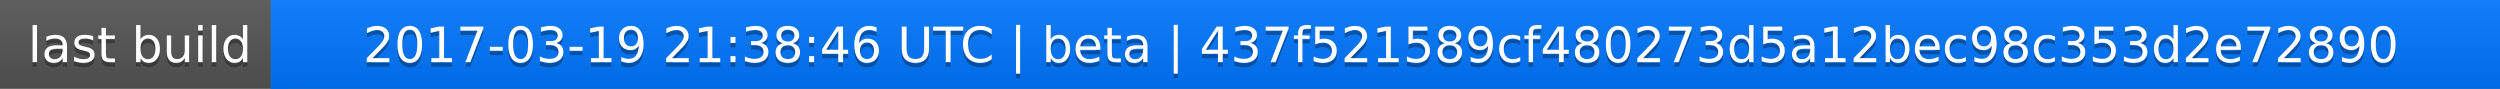
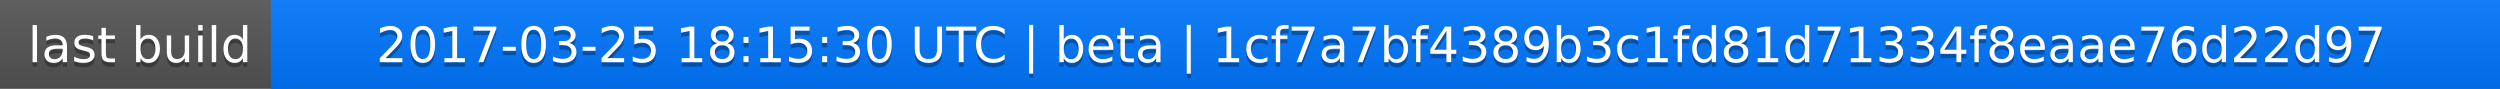
<svg xmlns="http://www.w3.org/2000/svg" width="563" height="20">
  <linearGradient id="a" x2="0" y2="100%">
    <stop offset="0" stop-color="#bbb" stop-opacity=".1" />
    <stop offset="1" stop-opacity=".1" />
  </linearGradient>
  <rect rx="0" width="563" height="20" fill="#555" />
  <rect rx="0" x="61" width="502" height="20" fill="#07f" />
  <path fill="#07f" d="M61 0h4v20h-4z" />
  <rect rx="0" width="563" height="20" fill="url(#a)" />
  <g fill="#fff" text-anchor="middle" font-family="DejaVu Sans,Verdana,Geneva,sans-serif" font-size="11">
    <text x="31.5" y="15" fill="#010101" fill-opacity=".3">last build</text>
    <text x="31.5" y="14">last build</text>
-     <text x="311" y="15" fill="#010101" fill-opacity=".3">2017-03-19 21:38:46 UTC | beta | 437f521589cf480273d5a12bec98c353d2e72890</text>
-     <text x="311" y="14">2017-03-19 21:38:46 UTC | beta | 437f521589cf480273d5a12bec98c353d2e72890</text>
+     <text x="311" y="15" fill="#010101" fill-opacity=".3">2017-03-25 18:15:30 UTC | beta | 1cf7a7bf4389b3c1fd81d71334f8eaae76d22d97</text>
+     <text x="311" y="14">2017-03-25 18:15:30 UTC | beta | 1cf7a7bf4389b3c1fd81d71334f8eaae76d22d97</text>
  </g>
</svg>
